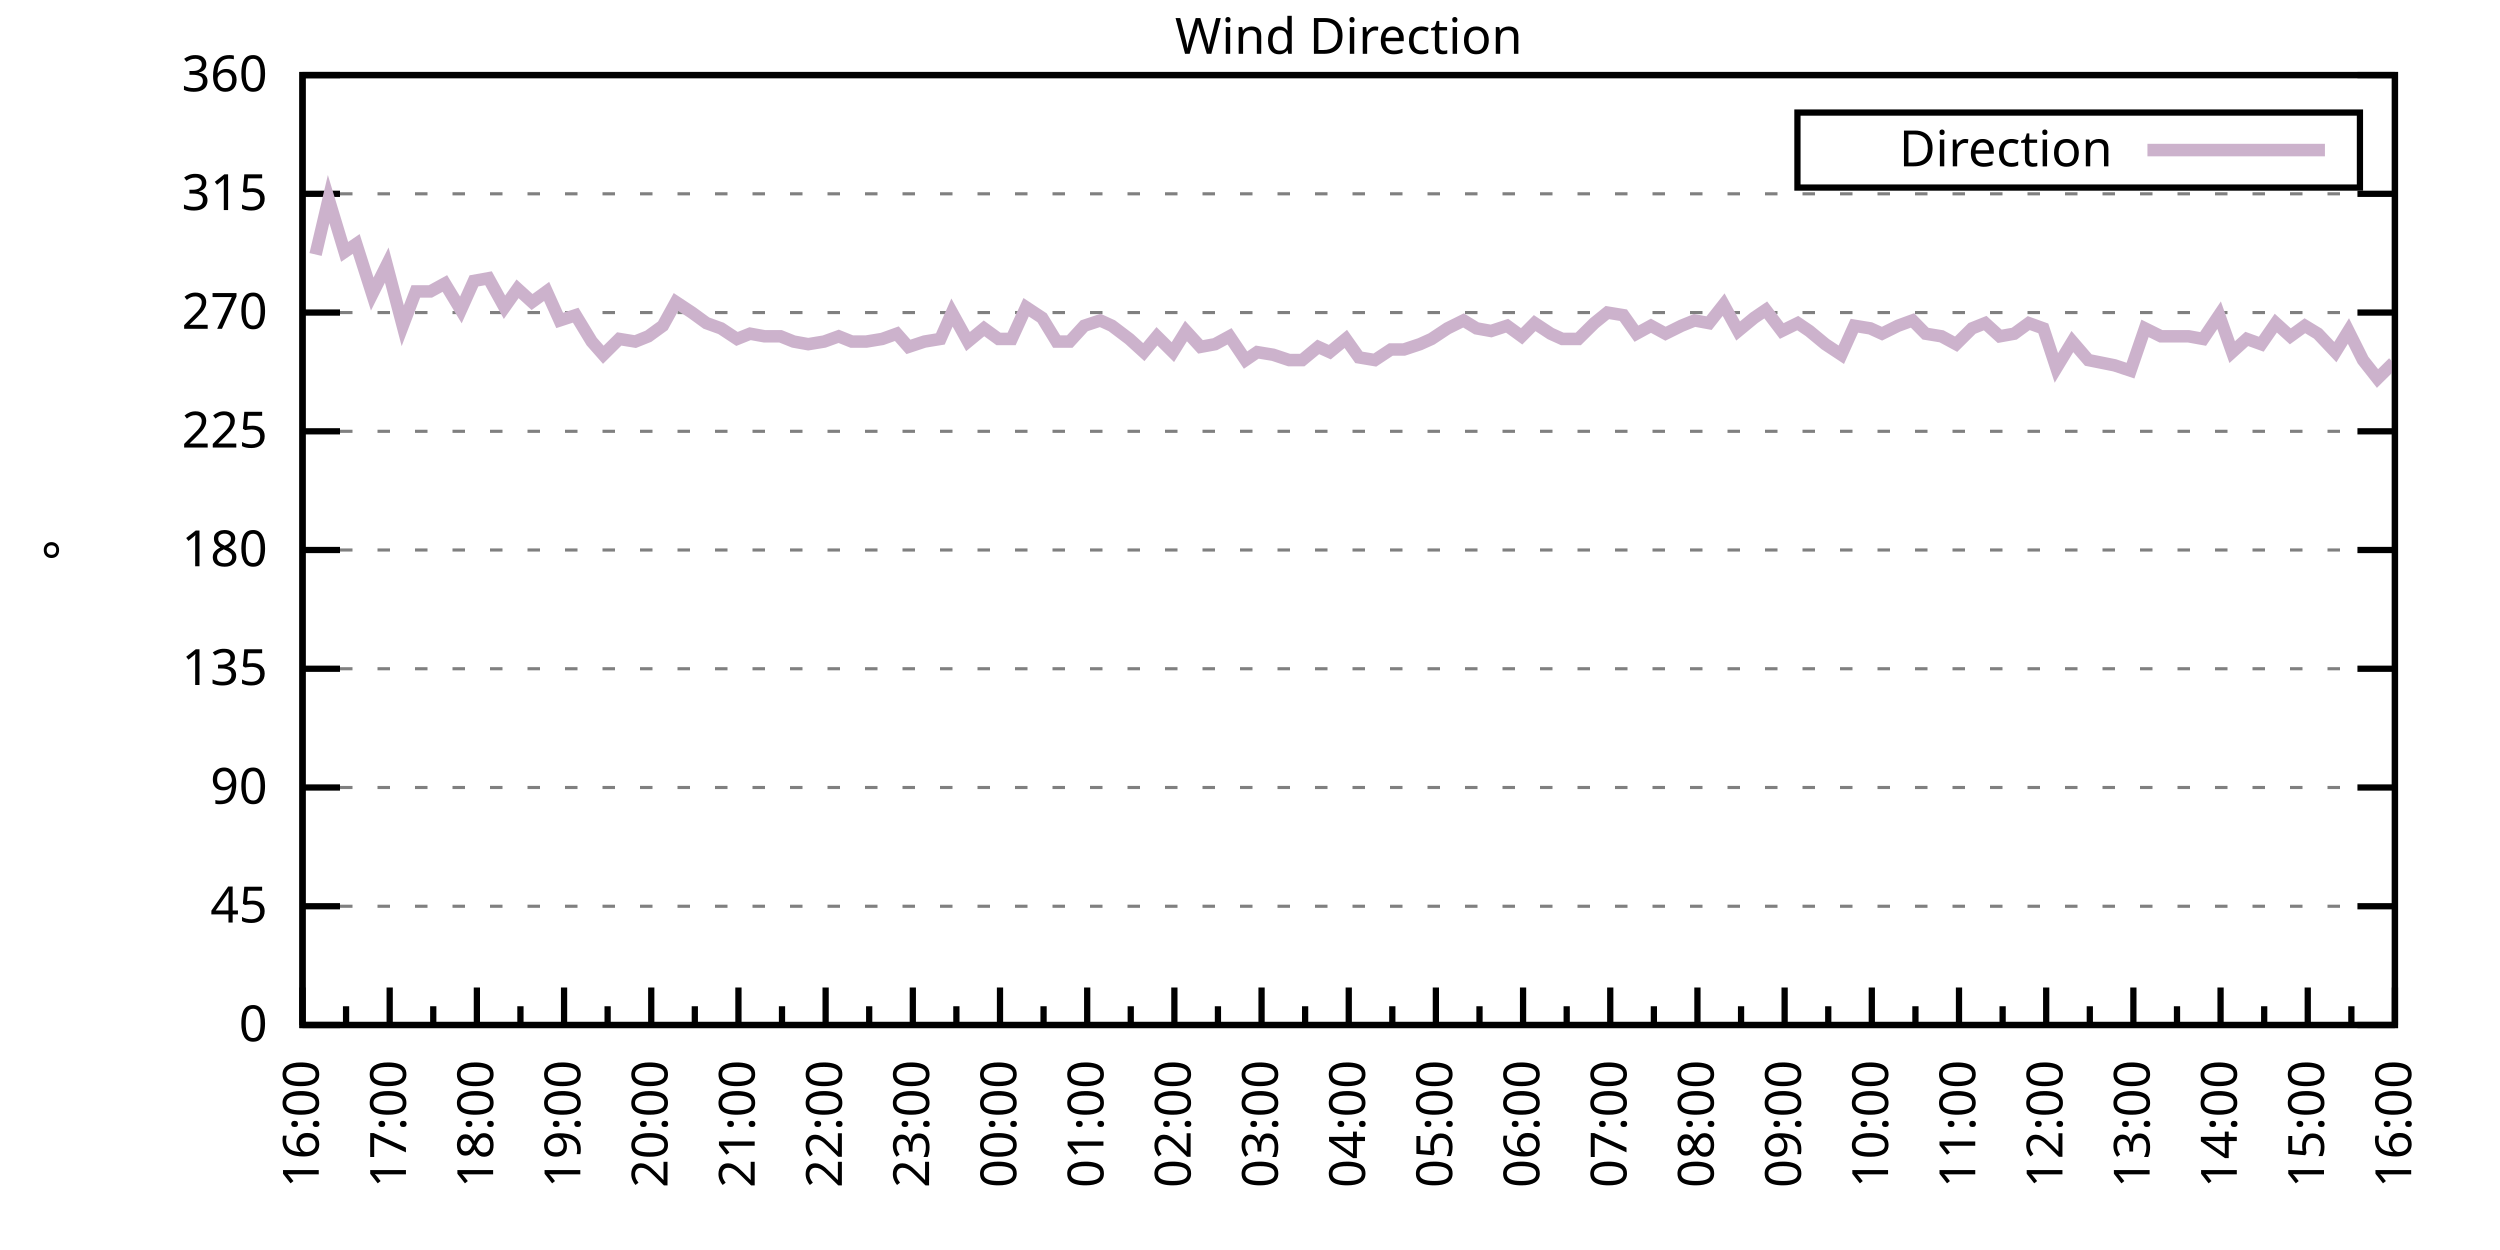
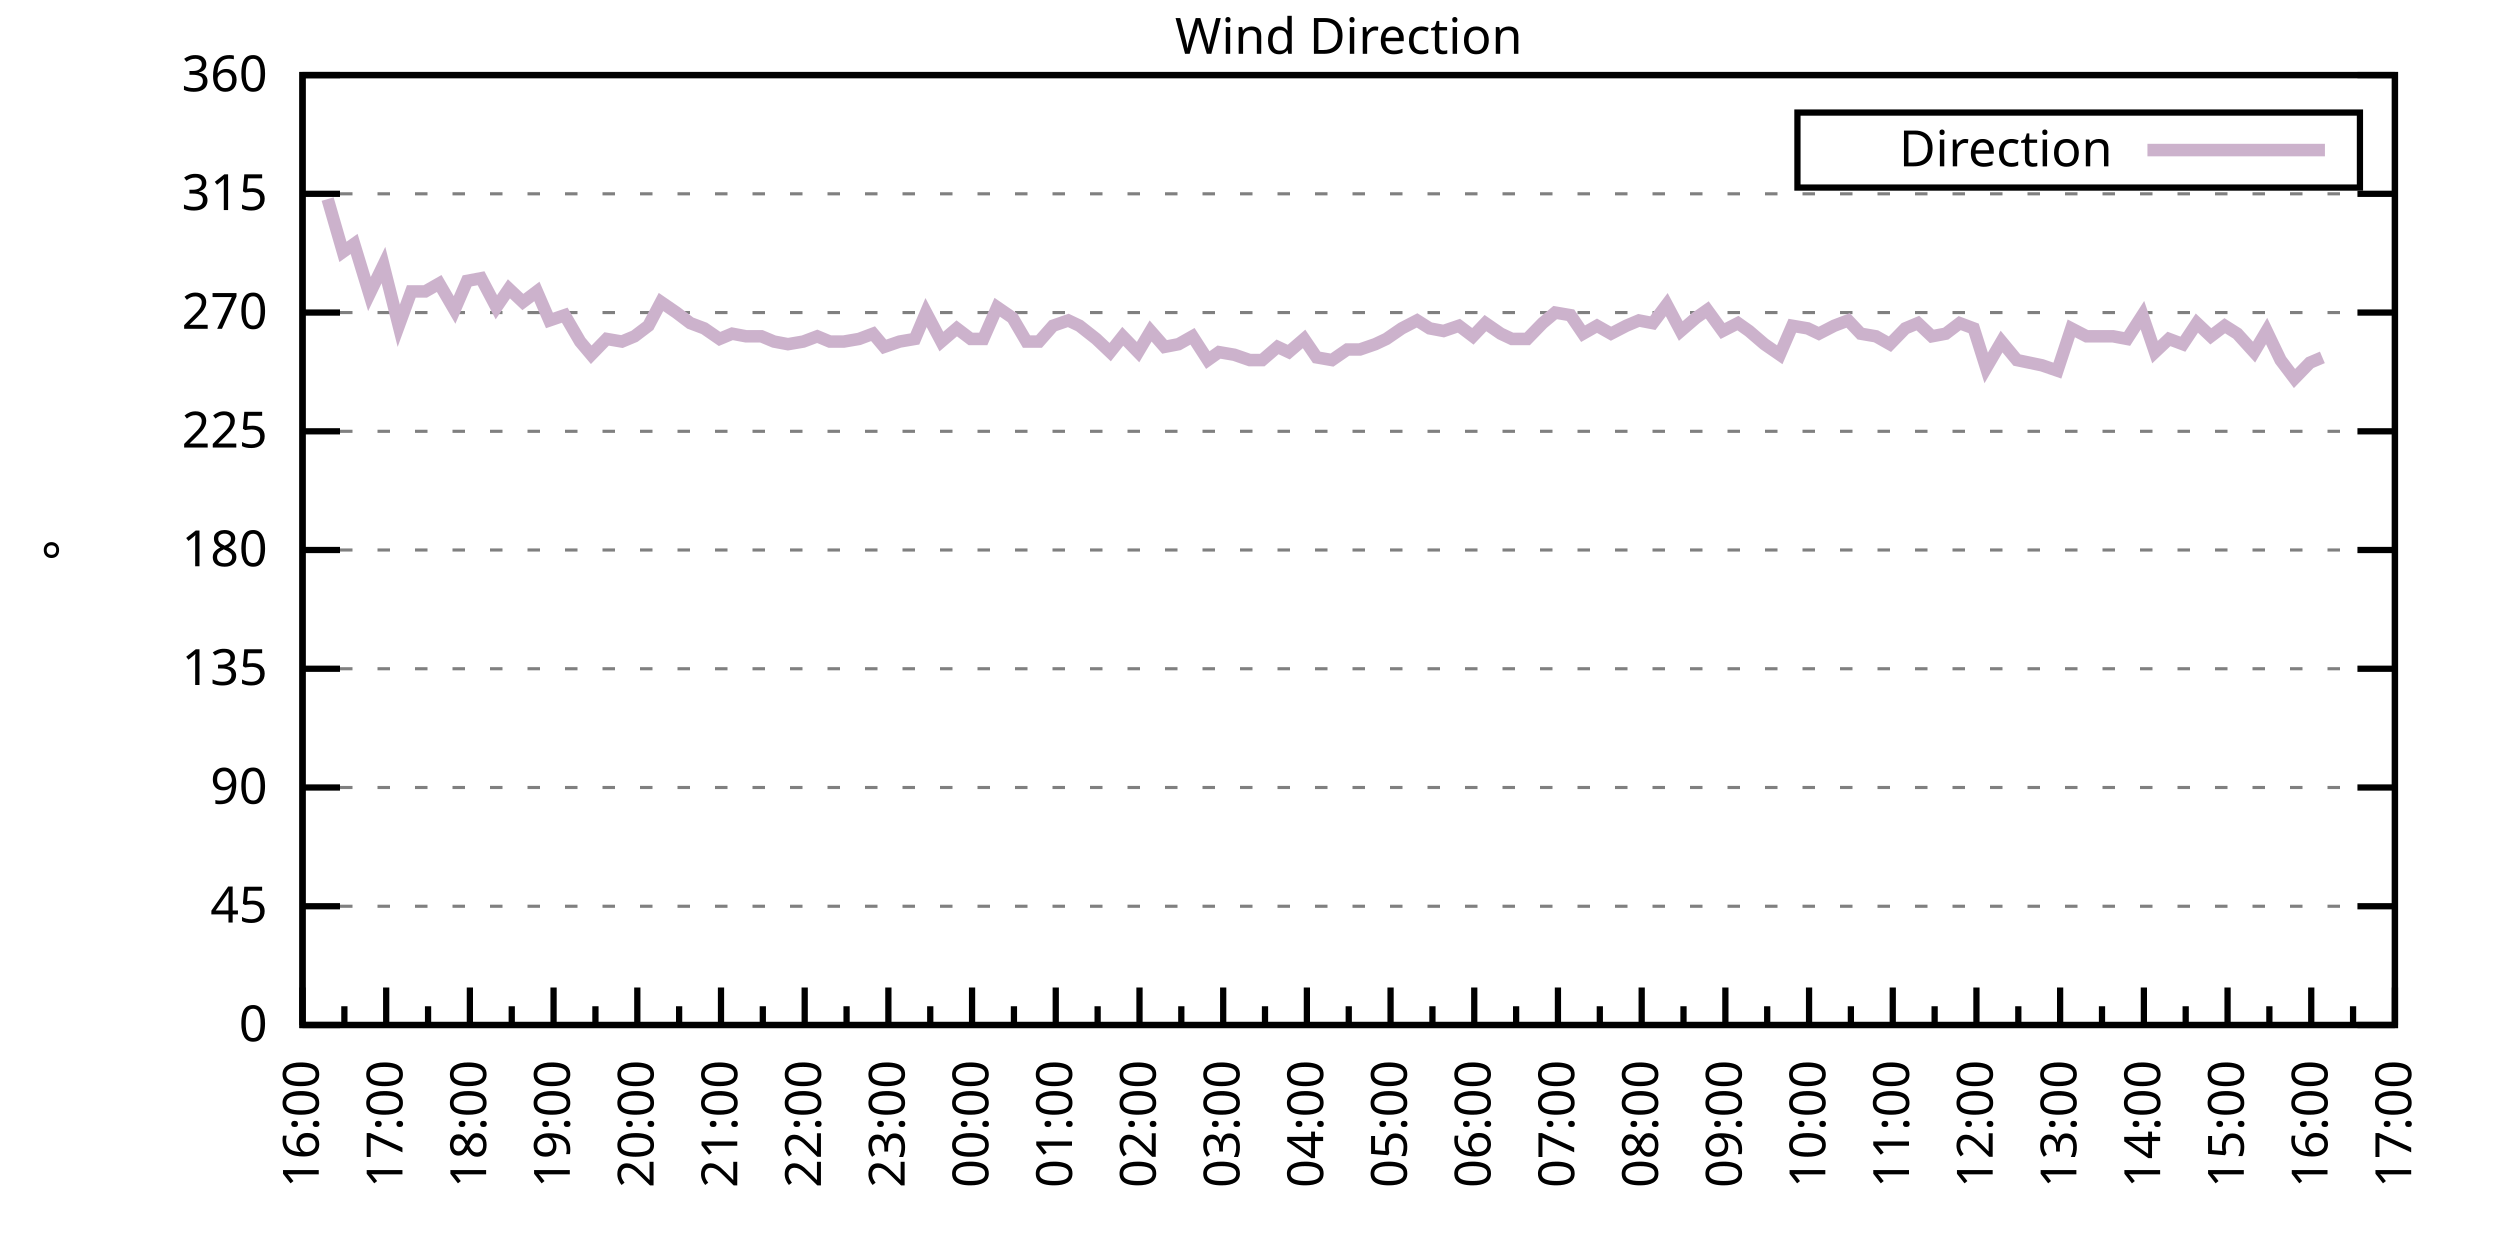
<svg xmlns="http://www.w3.org/2000/svg" xmlns:xlink="http://www.w3.org/1999/xlink" width="400" height="200" viewBox="0 0 400 200">
  <g id="gnuplot_canvas">
    <rect x="0" y="0" width="400" height="200" fill="none" />
    <defs>
      <circle id="gpDot" r="0.5" stroke-width="0.5" stroke="currentColor" />
      <path id="gpPt0" stroke-width="0.333" stroke="currentColor" d="M-1,0 h2 M0,-1 v2" />
      <path id="gpPt1" stroke-width="0.333" stroke="currentColor" d="M-1,-1 L1,1 M1,-1 L-1,1" />
      <path id="gpPt2" stroke-width="0.333" stroke="currentColor" d="M-1,0 L1,0 M0,-1 L0,1 M-1,-1 L1,1 M-1,1 L1,-1" />
      <rect id="gpPt3" stroke-width="0.333" stroke="currentColor" x="-1" y="-1" width="2" height="2" />
      <rect id="gpPt4" stroke-width="0.333" stroke="currentColor" fill="currentColor" x="-1" y="-1" width="2" height="2" />
      <circle id="gpPt5" stroke-width="0.333" stroke="currentColor" cx="0" cy="0" r="1" />
      <use xlink:href="#gpPt5" id="gpPt6" fill="currentColor" stroke="none" />
      <path id="gpPt7" stroke-width="0.333" stroke="currentColor" d="M0,-1.33 L-1.33,0.67 L1.33,0.67 z" />
      <use xlink:href="#gpPt7" id="gpPt8" fill="currentColor" stroke="none" />
      <use xlink:href="#gpPt7" id="gpPt9" stroke="currentColor" transform="rotate(180)" />
      <use xlink:href="#gpPt9" id="gpPt10" fill="currentColor" stroke="none" />
      <use xlink:href="#gpPt3" id="gpPt11" stroke="currentColor" transform="rotate(45)" />
      <use xlink:href="#gpPt11" id="gpPt12" fill="currentColor" stroke="none" />
      <path id="gpPt13" stroke-width="0.333" stroke="currentColor" d="M0,1.330 L1.265,0.411 L0.782,-1.067 L-0.782,-1.076 L-1.265,0.411 z" />
      <use xlink:href="#gpPt13" id="gpPt14" fill="currentColor" stroke="none" />
      <filter id="textbox" filterUnits="objectBoundingBox" x="0" y="0" height="1" width="1">
        <feFlood flood-color="white" flood-opacity="1" result="bgnd" />
        <feComposite in="SourceGraphic" in2="bgnd" operator="atop" />
      </filter>
      <filter id="greybox" filterUnits="objectBoundingBox" x="0" y="0" height="1" width="1">
        <feFlood flood-color="lightgrey" flood-opacity="1" result="grey" />
        <feComposite in="SourceGraphic" in2="grey" operator="atop" />
      </filter>
    </defs>
    <g fill="none" color="white" stroke="currentColor" stroke-width="1.00" stroke-linecap="butt" stroke-linejoin="miter">
</g>
    <g fill="none" color="black" stroke="currentColor" stroke-width="1.00" stroke-linecap="butt" stroke-linejoin="miter">
      <g stroke="none" shape-rendering="crispEdges">
        <polygon fill="rgb(255, 255, 255)" points="48.40,164.00 383.18,164.00 383.18,12.02 48.40,12.02 " />
      </g>
    </g>
    <g fill="none" color="black" stroke="currentColor" stroke-width="1.00" stroke-linecap="butt" stroke-linejoin="miter">
</g>
    <g fill="none" color="black" stroke="black" stroke-width="0.50" stroke-linecap="butt" stroke-linejoin="miter">
</g>
    <g fill="none" color="gray" stroke="currentColor" stroke-width="0.50" stroke-linecap="butt" stroke-linejoin="miter">
      <path stroke="gray" stroke-dasharray="2,4" class="gridline" d="M48.40,164.00 L383.19,164.00  " />
    </g>
    <g fill="none" color="gray" stroke="gray" stroke-width="1.00" stroke-linecap="butt" stroke-linejoin="miter">
</g>
    <g fill="none" color="black" stroke="currentColor" stroke-width="1.00" stroke-linecap="butt" stroke-linejoin="miter">
      <path stroke="black" d="M48.40,164.00 L54.40,164.00 M383.19,164.00 L377.19,164.00  " />
      <g transform="translate(42.80,166.60)" stroke="none" fill="black" font-family="Sans" font-size="8.00" text-anchor="end">
        <text>
          <tspan font-family="Sans"> 0</tspan>
        </text>
      </g>
    </g>
    <g fill="none" color="black" stroke="currentColor" stroke-width="1.00" stroke-linecap="butt" stroke-linejoin="miter">
</g>
    <g fill="none" color="black" stroke="black" stroke-width="0.50" stroke-linecap="butt" stroke-linejoin="miter">
</g>
    <g fill="none" color="gray" stroke="currentColor" stroke-width="0.50" stroke-linecap="butt" stroke-linejoin="miter">
      <path stroke="gray" stroke-dasharray="2,4" class="gridline" d="M48.40,145.00 L383.19,145.00  " />
    </g>
    <g fill="none" color="gray" stroke="gray" stroke-width="1.00" stroke-linecap="butt" stroke-linejoin="miter">
</g>
    <g fill="none" color="black" stroke="currentColor" stroke-width="1.00" stroke-linecap="butt" stroke-linejoin="miter">
      <path stroke="black" d="M48.40,145.00 L54.40,145.00 M383.19,145.00 L377.19,145.00  " />
      <g transform="translate(42.80,147.60)" stroke="none" fill="black" font-family="Sans" font-size="8.00" text-anchor="end">
        <text>
          <tspan font-family="Sans"> 45</tspan>
        </text>
      </g>
    </g>
    <g fill="none" color="black" stroke="currentColor" stroke-width="1.00" stroke-linecap="butt" stroke-linejoin="miter">
</g>
    <g fill="none" color="black" stroke="black" stroke-width="0.50" stroke-linecap="butt" stroke-linejoin="miter">
</g>
    <g fill="none" color="gray" stroke="currentColor" stroke-width="0.50" stroke-linecap="butt" stroke-linejoin="miter">
      <path stroke="gray" stroke-dasharray="2,4" class="gridline" d="M48.40,126.00 L383.19,126.00  " />
    </g>
    <g fill="none" color="gray" stroke="gray" stroke-width="1.00" stroke-linecap="butt" stroke-linejoin="miter">
</g>
    <g fill="none" color="black" stroke="currentColor" stroke-width="1.00" stroke-linecap="butt" stroke-linejoin="miter">
      <path stroke="black" d="M48.40,126.00 L54.40,126.00 M383.19,126.00 L377.19,126.00  " />
      <g transform="translate(42.80,128.60)" stroke="none" fill="black" font-family="Sans" font-size="8.00" text-anchor="end">
        <text>
          <tspan font-family="Sans"> 90</tspan>
        </text>
      </g>
    </g>
    <g fill="none" color="black" stroke="currentColor" stroke-width="1.00" stroke-linecap="butt" stroke-linejoin="miter">
</g>
    <g fill="none" color="black" stroke="black" stroke-width="0.50" stroke-linecap="butt" stroke-linejoin="miter">
</g>
    <g fill="none" color="gray" stroke="currentColor" stroke-width="0.50" stroke-linecap="butt" stroke-linejoin="miter">
      <path stroke="gray" stroke-dasharray="2,4" class="gridline" d="M48.40,107.00 L383.19,107.00  " />
    </g>
    <g fill="none" color="gray" stroke="gray" stroke-width="1.00" stroke-linecap="butt" stroke-linejoin="miter">
</g>
    <g fill="none" color="black" stroke="currentColor" stroke-width="1.00" stroke-linecap="butt" stroke-linejoin="miter">
      <path stroke="black" d="M48.40,107.00 L54.40,107.00 M383.19,107.00 L377.19,107.00  " />
      <g transform="translate(42.80,109.60)" stroke="none" fill="black" font-family="Sans" font-size="8.00" text-anchor="end">
        <text>
          <tspan font-family="Sans"> 135</tspan>
        </text>
      </g>
    </g>
    <g fill="none" color="black" stroke="currentColor" stroke-width="1.00" stroke-linecap="butt" stroke-linejoin="miter">
</g>
    <g fill="none" color="black" stroke="black" stroke-width="0.50" stroke-linecap="butt" stroke-linejoin="miter">
</g>
    <g fill="none" color="gray" stroke="currentColor" stroke-width="0.50" stroke-linecap="butt" stroke-linejoin="miter">
      <path stroke="gray" stroke-dasharray="2,4" class="gridline" d="M48.40,88.00 L383.19,88.00  " />
    </g>
    <g fill="none" color="gray" stroke="gray" stroke-width="1.00" stroke-linecap="butt" stroke-linejoin="miter">
</g>
    <g fill="none" color="black" stroke="currentColor" stroke-width="1.00" stroke-linecap="butt" stroke-linejoin="miter">
      <path stroke="black" d="M48.40,88.00 L54.40,88.00 M383.19,88.00 L377.19,88.00  " />
      <g transform="translate(42.80,90.60)" stroke="none" fill="black" font-family="Sans" font-size="8.00" text-anchor="end">
        <text>
          <tspan font-family="Sans"> 180</tspan>
        </text>
      </g>
    </g>
    <g fill="none" color="black" stroke="currentColor" stroke-width="1.00" stroke-linecap="butt" stroke-linejoin="miter">
</g>
    <g fill="none" color="black" stroke="black" stroke-width="0.50" stroke-linecap="butt" stroke-linejoin="miter">
</g>
    <g fill="none" color="gray" stroke="currentColor" stroke-width="0.50" stroke-linecap="butt" stroke-linejoin="miter">
      <path stroke="gray" stroke-dasharray="2,4" class="gridline" d="M48.40,69.01 L383.19,69.01  " />
    </g>
    <g fill="none" color="gray" stroke="gray" stroke-width="1.00" stroke-linecap="butt" stroke-linejoin="miter">
</g>
    <g fill="none" color="black" stroke="currentColor" stroke-width="1.00" stroke-linecap="butt" stroke-linejoin="miter">
      <path stroke="black" d="M48.40,69.01 L54.40,69.01 M383.19,69.01 L377.19,69.01  " />
      <g transform="translate(42.80,71.61)" stroke="none" fill="black" font-family="Sans" font-size="8.00" text-anchor="end">
        <text>
          <tspan font-family="Sans"> 225</tspan>
        </text>
      </g>
    </g>
    <g fill="none" color="black" stroke="currentColor" stroke-width="1.00" stroke-linecap="butt" stroke-linejoin="miter">
</g>
    <g fill="none" color="black" stroke="black" stroke-width="0.50" stroke-linecap="butt" stroke-linejoin="miter">
</g>
    <g fill="none" color="gray" stroke="currentColor" stroke-width="0.50" stroke-linecap="butt" stroke-linejoin="miter">
      <path stroke="gray" stroke-dasharray="2,4" class="gridline" d="M48.40,50.01 L383.19,50.01  " />
    </g>
    <g fill="none" color="gray" stroke="gray" stroke-width="1.00" stroke-linecap="butt" stroke-linejoin="miter">
</g>
    <g fill="none" color="black" stroke="currentColor" stroke-width="1.00" stroke-linecap="butt" stroke-linejoin="miter">
      <path stroke="black" d="M48.40,50.01 L54.40,50.01 M383.19,50.01 L377.19,50.01  " />
      <g transform="translate(42.80,52.61)" stroke="none" fill="black" font-family="Sans" font-size="8.00" text-anchor="end">
        <text>
          <tspan font-family="Sans"> 270</tspan>
        </text>
      </g>
    </g>
    <g fill="none" color="black" stroke="currentColor" stroke-width="1.00" stroke-linecap="butt" stroke-linejoin="miter">
</g>
    <g fill="none" color="black" stroke="black" stroke-width="0.50" stroke-linecap="butt" stroke-linejoin="miter">
</g>
    <g fill="none" color="gray" stroke="currentColor" stroke-width="0.50" stroke-linecap="butt" stroke-linejoin="miter">
      <path stroke="gray" stroke-dasharray="2,4" class="gridline" d="M48.40,31.01 L383.19,31.01  " />
    </g>
    <g fill="none" color="gray" stroke="gray" stroke-width="1.00" stroke-linecap="butt" stroke-linejoin="miter">
</g>
    <g fill="none" color="black" stroke="currentColor" stroke-width="1.00" stroke-linecap="butt" stroke-linejoin="miter">
      <path stroke="black" d="M48.40,31.01 L54.40,31.01 M383.19,31.01 L377.19,31.01  " />
      <g transform="translate(42.80,33.61)" stroke="none" fill="black" font-family="Sans" font-size="8.00" text-anchor="end">
        <text>
          <tspan font-family="Sans"> 315</tspan>
        </text>
      </g>
    </g>
    <g fill="none" color="black" stroke="currentColor" stroke-width="1.00" stroke-linecap="butt" stroke-linejoin="miter">
</g>
    <g fill="none" color="black" stroke="black" stroke-width="0.50" stroke-linecap="butt" stroke-linejoin="miter">
</g>
    <g fill="none" color="gray" stroke="currentColor" stroke-width="0.50" stroke-linecap="butt" stroke-linejoin="miter">
      <path stroke="gray" stroke-dasharray="2,4" class="gridline" d="M48.40,12.01 L383.19,12.01  " />
    </g>
    <g fill="none" color="gray" stroke="gray" stroke-width="1.00" stroke-linecap="butt" stroke-linejoin="miter">
</g>
    <g fill="none" color="black" stroke="currentColor" stroke-width="1.00" stroke-linecap="butt" stroke-linejoin="miter">
      <path stroke="black" d="M48.40,12.01 L54.40,12.01 M383.19,12.01 L377.19,12.01  " />
      <g transform="translate(42.80,14.61)" stroke="none" fill="black" font-family="Sans" font-size="8.00" text-anchor="end">
        <text>
          <tspan font-family="Sans"> 360</tspan>
        </text>
      </g>
    </g>
    <g fill="none" color="black" stroke="currentColor" stroke-width="1.00" stroke-linecap="butt" stroke-linejoin="miter">
      <path stroke="black" d="M48.40,164.00 L48.40,158.00  " />
      <g transform="translate(51.00,169.60) rotate(270)" stroke="none" fill="black" font-family="Sans" font-size="8.00" text-anchor="end">
        <text>
          <tspan font-family="Sans">16:00</tspan>
        </text>
      </g>
    </g>
    <g fill="none" color="black" stroke="currentColor" stroke-width="1.00" stroke-linecap="butt" stroke-linejoin="miter">
-       <path stroke="black" d="M55.37,164.00 L55.37,161.00 M62.35,164.00 L62.35,158.00  " />
-       <g transform="translate(64.95,169.60) rotate(270)" stroke="none" fill="black" font-family="Sans" font-size="8.00" text-anchor="end">
+       <path stroke="black" d="M55.10,164.00 L55.10,161.00 M61.79,164.00 L61.79,158.00  " />
+       <g transform="translate(64.39,169.60) rotate(270)" stroke="none" fill="black" font-family="Sans" font-size="8.00" text-anchor="end">
        <text>
          <tspan font-family="Sans">17:00</tspan>
        </text>
      </g>
    </g>
    <g fill="none" color="black" stroke="currentColor" stroke-width="1.00" stroke-linecap="butt" stroke-linejoin="miter">
-       <path stroke="black" d="M69.32,164.00 L69.32,161.00 M76.30,164.00 L76.30,158.00  " />
-       <g transform="translate(78.90,169.60) rotate(270)" stroke="none" fill="black" font-family="Sans" font-size="8.00" text-anchor="end">
+       <path stroke="black" d="M68.49,164.00 L68.49,161.00 M75.18,164.00 L75.18,158.00  " />
+       <g transform="translate(77.78,169.60) rotate(270)" stroke="none" fill="black" font-family="Sans" font-size="8.00" text-anchor="end">
        <text>
          <tspan font-family="Sans">18:00</tspan>
        </text>
      </g>
    </g>
    <g fill="none" color="black" stroke="currentColor" stroke-width="1.00" stroke-linecap="butt" stroke-linejoin="miter">
-       <path stroke="black" d="M83.27,164.00 L83.27,161.00 M90.25,164.00 L90.25,158.00  " />
-       <g transform="translate(92.85,169.60) rotate(270)" stroke="none" fill="black" font-family="Sans" font-size="8.00" text-anchor="end">
+       <path stroke="black" d="M81.88,164.00 L81.88,161.00 M88.57,164.00 L88.57,158.00  " />
+       <g transform="translate(91.17,169.60) rotate(270)" stroke="none" fill="black" font-family="Sans" font-size="8.00" text-anchor="end">
        <text>
          <tspan font-family="Sans">19:00</tspan>
        </text>
      </g>
    </g>
    <g fill="none" color="black" stroke="currentColor" stroke-width="1.00" stroke-linecap="butt" stroke-linejoin="miter">
-       <path stroke="black" d="M97.22,164.00 L97.22,161.00 M104.20,164.00 L104.20,158.00  " />
-       <g transform="translate(106.80,169.60) rotate(270)" stroke="none" fill="black" font-family="Sans" font-size="8.00" text-anchor="end">
+       <path stroke="black" d="M95.27,164.00 L95.27,161.00 M101.97,164.00 L101.97,158.00  " />
+       <g transform="translate(104.57,169.60) rotate(270)" stroke="none" fill="black" font-family="Sans" font-size="8.00" text-anchor="end">
        <text>
          <tspan font-family="Sans">20:00</tspan>
        </text>
      </g>
    </g>
    <g fill="none" color="black" stroke="currentColor" stroke-width="1.00" stroke-linecap="butt" stroke-linejoin="miter">
-       <path stroke="black" d="M111.17,164.00 L111.17,161.00 M118.15,164.00 L118.15,158.00  " />
-       <g transform="translate(120.75,169.60) rotate(270)" stroke="none" fill="black" font-family="Sans" font-size="8.00" text-anchor="end">
+       <path stroke="black" d="M108.66,164.00 L108.66,161.00 M115.36,164.00 L115.36,158.00  " />
+       <g transform="translate(117.96,169.60) rotate(270)" stroke="none" fill="black" font-family="Sans" font-size="8.00" text-anchor="end">
        <text>
          <tspan font-family="Sans">21:00</tspan>
        </text>
      </g>
    </g>
    <g fill="none" color="black" stroke="currentColor" stroke-width="1.00" stroke-linecap="butt" stroke-linejoin="miter">
-       <path stroke="black" d="M125.12,164.00 L125.12,161.00 M132.10,164.00 L132.10,158.00  " />
-       <g transform="translate(134.70,169.60) rotate(270)" stroke="none" fill="black" font-family="Sans" font-size="8.00" text-anchor="end">
+       <path stroke="black" d="M122.05,164.00 L122.05,161.00 M128.75,164.00 L128.75,158.00  " />
+       <g transform="translate(131.35,169.60) rotate(270)" stroke="none" fill="black" font-family="Sans" font-size="8.00" text-anchor="end">
        <text>
          <tspan font-family="Sans">22:00</tspan>
        </text>
      </g>
    </g>
    <g fill="none" color="black" stroke="currentColor" stroke-width="1.00" stroke-linecap="butt" stroke-linejoin="miter">
-       <path stroke="black" d="M139.07,164.00 L139.07,161.00 M146.05,164.00 L146.05,158.00  " />
-       <g transform="translate(148.65,169.60) rotate(270)" stroke="none" fill="black" font-family="Sans" font-size="8.00" text-anchor="end">
+       <path stroke="black" d="M135.45,164.00 L135.45,161.00 M142.14,164.00 L142.14,158.00  " />
+       <g transform="translate(144.74,169.60) rotate(270)" stroke="none" fill="black" font-family="Sans" font-size="8.00" text-anchor="end">
        <text>
          <tspan font-family="Sans">23:00</tspan>
        </text>
      </g>
    </g>
    <g fill="none" color="black" stroke="currentColor" stroke-width="1.00" stroke-linecap="butt" stroke-linejoin="miter">
-       <path stroke="black" d="M153.02,164.00 L153.02,161.00 M160.00,164.00 L160.00,158.00  " />
-       <g transform="translate(162.60,169.60) rotate(270)" stroke="none" fill="black" font-family="Sans" font-size="8.00" text-anchor="end">
+       <path stroke="black" d="M148.84,164.00 L148.84,161.00 M155.53,164.00 L155.53,158.00  " />
+       <g transform="translate(158.13,169.60) rotate(270)" stroke="none" fill="black" font-family="Sans" font-size="8.00" text-anchor="end">
        <text>
          <tspan font-family="Sans">00:00</tspan>
        </text>
      </g>
    </g>
    <g fill="none" color="black" stroke="currentColor" stroke-width="1.00" stroke-linecap="butt" stroke-linejoin="miter">
-       <path stroke="black" d="M166.97,164.00 L166.97,161.00 M173.95,164.00 L173.95,158.00  " />
-       <g transform="translate(176.55,169.60) rotate(270)" stroke="none" fill="black" font-family="Sans" font-size="8.00" text-anchor="end">
+       <path stroke="black" d="M162.23,164.00 L162.23,161.00 M168.92,164.00 L168.92,158.00  " />
+       <g transform="translate(171.52,169.60) rotate(270)" stroke="none" fill="black" font-family="Sans" font-size="8.00" text-anchor="end">
        <text>
          <tspan font-family="Sans">01:00</tspan>
        </text>
      </g>
    </g>
    <g fill="none" color="black" stroke="currentColor" stroke-width="1.00" stroke-linecap="butt" stroke-linejoin="miter">
-       <path stroke="black" d="M180.92,164.00 L180.92,161.00 M187.90,164.00 L187.90,158.00  " />
-       <g transform="translate(190.50,169.60) rotate(270)" stroke="none" fill="black" font-family="Sans" font-size="8.00" text-anchor="end">
+       <path stroke="black" d="M175.62,164.00 L175.62,161.00 M182.32,164.00 L182.32,158.00  " />
+       <g transform="translate(184.92,169.60) rotate(270)" stroke="none" fill="black" font-family="Sans" font-size="8.00" text-anchor="end">
        <text>
          <tspan font-family="Sans">02:00</tspan>
        </text>
      </g>
    </g>
    <g fill="none" color="black" stroke="currentColor" stroke-width="1.00" stroke-linecap="butt" stroke-linejoin="miter">
-       <path stroke="black" d="M194.87,164.00 L194.87,161.00 M201.85,164.00 L201.85,158.00  " />
-       <g transform="translate(204.45,169.60) rotate(270)" stroke="none" fill="black" font-family="Sans" font-size="8.00" text-anchor="end">
+       <path stroke="black" d="M189.01,164.00 L189.01,161.00 M195.71,164.00 L195.71,158.00  " />
+       <g transform="translate(198.31,169.60) rotate(270)" stroke="none" fill="black" font-family="Sans" font-size="8.00" text-anchor="end">
        <text>
          <tspan font-family="Sans">03:00</tspan>
        </text>
      </g>
    </g>
    <g fill="none" color="black" stroke="currentColor" stroke-width="1.00" stroke-linecap="butt" stroke-linejoin="miter">
-       <path stroke="black" d="M208.82,164.00 L208.82,161.00 M215.80,164.00 L215.80,158.00  " />
-       <g transform="translate(218.40,169.60) rotate(270)" stroke="none" fill="black" font-family="Sans" font-size="8.00" text-anchor="end">
+       <path stroke="black" d="M202.40,164.00 L202.40,161.00 M209.10,164.00 L209.10,158.00  " />
+       <g transform="translate(211.70,169.60) rotate(270)" stroke="none" fill="black" font-family="Sans" font-size="8.00" text-anchor="end">
        <text>
          <tspan font-family="Sans">04:00</tspan>
        </text>
      </g>
    </g>
    <g fill="none" color="black" stroke="currentColor" stroke-width="1.00" stroke-linecap="butt" stroke-linejoin="miter">
-       <path stroke="black" d="M222.77,164.00 L222.77,161.00 M229.74,164.00 L229.74,158.00  " />
-       <g transform="translate(232.34,169.60) rotate(270)" stroke="none" fill="black" font-family="Sans" font-size="8.00" text-anchor="end">
+       <path stroke="black" d="M215.80,164.00 L215.80,161.00 M222.49,164.00 L222.49,158.00  " />
+       <g transform="translate(225.09,169.60) rotate(270)" stroke="none" fill="black" font-family="Sans" font-size="8.00" text-anchor="end">
        <text>
          <tspan font-family="Sans">05:00</tspan>
        </text>
      </g>
    </g>
    <g fill="none" color="black" stroke="currentColor" stroke-width="1.00" stroke-linecap="butt" stroke-linejoin="miter">
-       <path stroke="black" d="M236.72,164.00 L236.72,161.00 M243.69,164.00 L243.69,158.00  " />
-       <g transform="translate(246.29,169.60) rotate(270)" stroke="none" fill="black" font-family="Sans" font-size="8.00" text-anchor="end">
+       <path stroke="black" d="M229.19,164.00 L229.19,161.00 M235.88,164.00 L235.88,158.00  " />
+       <g transform="translate(238.48,169.60) rotate(270)" stroke="none" fill="black" font-family="Sans" font-size="8.00" text-anchor="end">
        <text>
          <tspan font-family="Sans">06:00</tspan>
        </text>
      </g>
    </g>
    <g fill="none" color="black" stroke="currentColor" stroke-width="1.00" stroke-linecap="butt" stroke-linejoin="miter">
-       <path stroke="black" d="M250.67,164.00 L250.67,161.00 M257.64,164.00 L257.64,158.00  " />
-       <g transform="translate(260.24,169.60) rotate(270)" stroke="none" fill="black" font-family="Sans" font-size="8.00" text-anchor="end">
+       <path stroke="black" d="M242.58,164.00 L242.58,161.00 M249.27,164.00 L249.27,158.00  " />
+       <g transform="translate(251.87,169.60) rotate(270)" stroke="none" fill="black" font-family="Sans" font-size="8.00" text-anchor="end">
        <text>
          <tspan font-family="Sans">07:00</tspan>
        </text>
      </g>
    </g>
    <g fill="none" color="black" stroke="currentColor" stroke-width="1.00" stroke-linecap="butt" stroke-linejoin="miter">
-       <path stroke="black" d="M264.62,164.00 L264.62,161.00 M271.59,164.00 L271.59,158.00  " />
-       <g transform="translate(274.19,169.60) rotate(270)" stroke="none" fill="black" font-family="Sans" font-size="8.00" text-anchor="end">
+       <path stroke="black" d="M255.97,164.00 L255.97,161.00 M262.67,164.00 L262.67,158.00  " />
+       <g transform="translate(265.27,169.60) rotate(270)" stroke="none" fill="black" font-family="Sans" font-size="8.00" text-anchor="end">
        <text>
          <tspan font-family="Sans">08:00</tspan>
        </text>
      </g>
    </g>
    <g fill="none" color="black" stroke="currentColor" stroke-width="1.00" stroke-linecap="butt" stroke-linejoin="miter">
-       <path stroke="black" d="M278.57,164.00 L278.57,161.00 M285.54,164.00 L285.54,158.00  " />
-       <g transform="translate(288.14,169.60) rotate(270)" stroke="none" fill="black" font-family="Sans" font-size="8.00" text-anchor="end">
+       <path stroke="black" d="M269.36,164.00 L269.36,161.00 M276.06,164.00 L276.06,158.00  " />
+       <g transform="translate(278.66,169.60) rotate(270)" stroke="none" fill="black" font-family="Sans" font-size="8.00" text-anchor="end">
        <text>
          <tspan font-family="Sans">09:00</tspan>
        </text>
      </g>
    </g>
    <g fill="none" color="black" stroke="currentColor" stroke-width="1.00" stroke-linecap="butt" stroke-linejoin="miter">
-       <path stroke="black" d="M292.52,164.00 L292.52,161.00 M299.49,164.00 L299.49,158.00  " />
-       <g transform="translate(302.09,169.60) rotate(270)" stroke="none" fill="black" font-family="Sans" font-size="8.00" text-anchor="end">
+       <path stroke="black" d="M282.75,164.00 L282.75,161.00 M289.45,164.00 L289.45,158.00  " />
+       <g transform="translate(292.05,169.60) rotate(270)" stroke="none" fill="black" font-family="Sans" font-size="8.00" text-anchor="end">
        <text>
          <tspan font-family="Sans">10:00</tspan>
        </text>
      </g>
    </g>
    <g fill="none" color="black" stroke="currentColor" stroke-width="1.00" stroke-linecap="butt" stroke-linejoin="miter">
-       <path stroke="black" d="M306.47,164.00 L306.47,161.00 M313.44,164.00 L313.44,158.00  " />
-       <g transform="translate(316.04,169.60) rotate(270)" stroke="none" fill="black" font-family="Sans" font-size="8.00" text-anchor="end">
+       <path stroke="black" d="M296.14,164.00 L296.14,161.00 M302.84,164.00 L302.84,158.00  " />
+       <g transform="translate(305.44,169.60) rotate(270)" stroke="none" fill="black" font-family="Sans" font-size="8.00" text-anchor="end">
        <text>
          <tspan font-family="Sans">11:00</tspan>
        </text>
      </g>
    </g>
    <g fill="none" color="black" stroke="currentColor" stroke-width="1.00" stroke-linecap="butt" stroke-linejoin="miter">
-       <path stroke="black" d="M320.42,164.00 L320.42,161.00 M327.39,164.00 L327.39,158.00  " />
-       <g transform="translate(329.99,169.60) rotate(270)" stroke="none" fill="black" font-family="Sans" font-size="8.00" text-anchor="end">
+       <path stroke="black" d="M309.54,164.00 L309.54,161.00 M316.23,164.00 L316.23,158.00  " />
+       <g transform="translate(318.83,169.60) rotate(270)" stroke="none" fill="black" font-family="Sans" font-size="8.00" text-anchor="end">
        <text>
          <tspan font-family="Sans">12:00</tspan>
        </text>
      </g>
    </g>
    <g fill="none" color="black" stroke="currentColor" stroke-width="1.00" stroke-linecap="butt" stroke-linejoin="miter">
-       <path stroke="black" d="M334.37,164.00 L334.37,161.00 M341.34,164.00 L341.34,158.00  " />
-       <g transform="translate(343.94,169.60) rotate(270)" stroke="none" fill="black" font-family="Sans" font-size="8.00" text-anchor="end">
+       <path stroke="black" d="M322.93,164.00 L322.93,161.00 M329.62,164.00 L329.62,158.00  " />
+       <g transform="translate(332.22,169.60) rotate(270)" stroke="none" fill="black" font-family="Sans" font-size="8.00" text-anchor="end">
        <text>
          <tspan font-family="Sans">13:00</tspan>
        </text>
      </g>
    </g>
    <g fill="none" color="black" stroke="currentColor" stroke-width="1.00" stroke-linecap="butt" stroke-linejoin="miter">
-       <path stroke="black" d="M348.32,164.00 L348.32,161.00 M355.29,164.00 L355.29,158.00  " />
-       <g transform="translate(357.89,169.60) rotate(270)" stroke="none" fill="black" font-family="Sans" font-size="8.00" text-anchor="end">
+       <path stroke="black" d="M336.32,164.00 L336.32,161.00 M343.02,164.00 L343.02,158.00  " />
+       <g transform="translate(345.62,169.60) rotate(270)" stroke="none" fill="black" font-family="Sans" font-size="8.00" text-anchor="end">
        <text>
          <tspan font-family="Sans">14:00</tspan>
        </text>
      </g>
    </g>
    <g fill="none" color="black" stroke="currentColor" stroke-width="1.00" stroke-linecap="butt" stroke-linejoin="miter">
-       <path stroke="black" d="M362.27,164.00 L362.27,161.00 M369.24,164.00 L369.24,158.00  " />
-       <g transform="translate(371.84,169.60) rotate(270)" stroke="none" fill="black" font-family="Sans" font-size="8.00" text-anchor="end">
+       <path stroke="black" d="M349.71,164.00 L349.71,161.00 M356.41,164.00 L356.41,158.00  " />
+       <g transform="translate(359.01,169.60) rotate(270)" stroke="none" fill="black" font-family="Sans" font-size="8.00" text-anchor="end">
        <text>
          <tspan font-family="Sans">15:00</tspan>
        </text>
      </g>
    </g>
    <g fill="none" color="black" stroke="currentColor" stroke-width="1.00" stroke-linecap="butt" stroke-linejoin="miter">
-       <path stroke="black" d="M376.22,164.00 L376.22,161.00 M383.19,164.00 L383.19,158.00  " />
+       <path stroke="black" d="M363.10,164.00 L363.10,161.00 M369.80,164.00 L369.80,158.00  " />
+       <g transform="translate(372.40,169.60) rotate(270)" stroke="none" fill="black" font-family="Sans" font-size="8.00" text-anchor="end">
+         <text>
+           <tspan font-family="Sans">16:00</tspan>
+         </text>
+       </g>
+     </g>
+     <g fill="none" color="black" stroke="currentColor" stroke-width="1.00" stroke-linecap="butt" stroke-linejoin="miter">
+       <path stroke="black" d="M376.49,164.00 L376.49,161.00 M383.19,164.00 L383.19,158.00  " />
      <g transform="translate(385.79,169.60) rotate(270)" stroke="none" fill="black" font-family="Sans" font-size="8.00" text-anchor="end">
        <text>
-           <tspan font-family="Sans">16:00</tspan>
+           <tspan font-family="Sans">17:00</tspan>
        </text>
      </g>
    </g>
    <g fill="none" color="black" stroke="currentColor" stroke-width="1.00" stroke-linecap="butt" stroke-linejoin="miter">
</g>
    <g fill="none" color="black" stroke="currentColor" stroke-width="1.00" stroke-linecap="butt" stroke-linejoin="miter">
      <path stroke="black" d="M48.40,12.01 L48.40,164.00 L383.19,164.00 L383.19,12.01 L48.40,12.01 Z  " />
    </g>
    <g fill="none" color="black" stroke="currentColor" stroke-width="1.00" stroke-linecap="butt" stroke-linejoin="miter">
      <g transform="translate(12.80,88.01) rotate(270)" stroke="none" fill="black" font-family="Sans" font-size="8.00" text-anchor="middle">
        <text>
          <tspan font-family="Sans">°</tspan>
        </text>
      </g>
    </g>
    <g fill="none" color="black" stroke="currentColor" stroke-width="1.00" stroke-linecap="butt" stroke-linejoin="miter">
</g>
    <g fill="none" color="black" stroke="currentColor" stroke-width="1.00" stroke-linecap="butt" stroke-linejoin="miter">
      <path stroke="black" d="M287.59,30.01 L287.59,18.01 L377.59,18.01 L377.59,30.01 L287.59,30.01 Z  " />
    </g>
    <g id="Wind_direction_plot_1">
      <g fill="none" color="white" stroke="black" stroke-width="2.00" stroke-linecap="butt" stroke-linejoin="miter">
</g>
      <g fill="none" color="black" stroke="currentColor" stroke-width="2.00" stroke-linecap="butt" stroke-linejoin="miter">
        <g transform="translate(337.99,26.61)" stroke="none" fill="black" font-family="Sans" font-size="8.00" text-anchor="end">
          <text>
            <tspan font-family="Sans">Direction</tspan>
          </text>
        </g>
      </g>
      <g fill="none" color="black" stroke="currentColor" stroke-width="2.00" stroke-linecap="butt" stroke-linejoin="miter">
-         <path stroke="rgb(204, 178, 204)" d="M343.59,24.01 L371.99,24.01 M50.49,40.72 L52.58,31.85 L55.14,40.30 L57.00,39.03 L59.56,47.05 L61.88,42.41   L64.44,52.12 L66.53,46.63 L68.86,46.63 L71.18,45.36 L73.74,49.59 L75.83,44.94 L78.16,44.52 L80.72,49.16   L82.81,46.21 L85.13,48.32 L87.46,46.63 L89.55,51.27 L92.11,50.43 L94.67,54.65 L96.53,56.76 L99.08,54.23   L101.64,54.65 L103.73,53.81 L106.06,52.12 L108.15,48.32 L110.71,50.01 L113.03,51.70 L115.36,52.54 L117.92,54.23   L120.01,53.39 L122.33,53.81 L124.89,53.81 L126.98,54.65 L129.31,55.07 L131.87,54.65 L134.19,53.81 L136.28,54.65   L138.61,54.65 L141.16,54.23 L143.49,53.39 L145.35,55.50 L147.91,54.65 L150.46,54.23 L152.32,50.01 L154.88,54.65   L157.44,52.54 L159.76,54.23 L161.86,54.23 L164.18,49.16 L166.74,50.85 L169.06,54.65 L171.16,54.65 L173.48,52.12   L176.04,51.27 L177.90,52.12 L180.69,54.23 L183.01,56.34 L185.11,53.81 L187.66,56.34 L189.76,52.96 L192.08,55.50   L194.41,55.07 L196.73,53.81 L199.29,57.61 L201.15,56.34 L203.71,56.76 L206.26,57.61 L208.36,57.61 L210.91,55.50   L212.77,56.34 L215.33,54.23 L217.42,57.18 L219.98,57.61 L222.54,55.92 L224.63,55.92 L227.19,55.07 L229.05,54.23   L231.60,52.54 L234.16,51.27 L236.25,52.54 L238.58,52.96 L241.14,52.12 L243.46,53.81 L245.55,51.70 L248.11,53.39   L249.97,54.23 L252.53,54.23 L255.09,51.70 L257.18,50.01 L259.74,50.43 L261.83,53.39 L264.15,52.12 L266.48,53.39   L269.04,52.12 L271.13,51.27 L273.45,51.70 L275.78,48.74 L278.10,52.96 L280.66,50.85 L282.52,49.59 L285.08,52.96   L287.64,51.70 L289.50,52.96 L292.05,55.07 L294.61,56.76 L296.70,52.12 L299.26,52.54 L301.12,53.39 L303.68,52.12   L306.00,51.27 L308.09,53.39 L310.65,53.81 L312.98,55.07 L315.53,52.54 L317.63,51.70 L319.95,53.81 L322.28,53.39   L324.60,51.70 L326.93,52.54 L329.02,58.87 L331.58,54.65 L334.13,57.61 L336.23,58.03 L338.32,58.45 L340.88,59.30   L343.20,52.54 L345.76,53.81 L347.85,53.81 L350.18,53.81 L352.50,54.23 L355.06,50.43 L357.15,56.34 L359.48,54.23   L361.80,55.07 L364.13,51.70 L366.45,53.81 L368.78,52.12 L370.87,53.39 L373.66,56.34 L375.75,52.96 L378.08,57.61   L380.40,60.56 L382.96,58.03  " />
+         <path stroke="rgb(204, 178, 204)" d="M343.59,24.01 L371.99,24.01 M52.42,31.85 L54.87,40.30 L56.66,39.03 L59.11,47.05 L61.35,42.41 L63.80,52.12   L65.81,46.63 L68.04,46.63 L70.27,45.36 L72.73,49.59 L74.74,44.94 L76.97,44.52 L79.42,49.16 L81.43,46.21   L83.66,48.32 L85.90,46.63 L87.91,51.27 L90.36,50.43 L92.82,54.65 L94.60,56.76 L97.06,54.23 L99.51,54.65   L101.52,53.81 L103.75,52.12 L105.76,48.32 L108.22,50.01 L110.45,51.70 L112.68,52.54 L115.13,54.23 L117.14,53.39   L119.38,53.81 L121.83,53.81 L123.84,54.65 L126.07,55.07 L128.53,54.65 L130.76,53.81 L132.77,54.65 L135.00,54.65   L137.45,54.23 L139.69,53.39 L141.47,55.50 L143.93,54.65 L146.38,54.23 L148.17,50.01 L150.62,54.65 L153.08,52.54   L155.31,54.23 L157.32,54.23 L159.55,49.16 L162.01,50.85 L164.24,54.65 L166.25,54.65 L168.48,52.12 L170.93,51.27   L172.72,52.12 L175.40,54.23 L177.63,56.34 L179.64,53.81 L182.09,56.34 L184.10,52.96 L186.33,55.50 L188.57,55.07   L190.80,53.81 L193.25,57.61 L195.04,56.34 L197.49,56.76 L199.95,57.61 L201.96,57.61 L204.41,55.50 L206.20,56.34   L208.65,54.23 L210.66,57.18 L213.12,57.61 L215.57,55.92 L217.58,55.92 L220.04,55.07 L221.82,54.23 L224.28,52.54   L226.73,51.27 L228.74,52.54 L230.97,52.96 L233.43,52.12 L235.66,53.81 L237.67,51.70 L240.12,53.39 L241.91,54.23   L244.36,54.23 L246.82,51.70 L248.83,50.01 L251.28,50.43 L253.29,53.39 L255.52,52.12 L257.76,53.39 L260.21,52.12   L262.22,51.27 L264.45,51.70 L266.68,48.74 L268.92,52.96 L271.37,50.85 L273.16,49.59 L275.61,52.96 L278.07,51.70   L279.85,52.96 L282.31,55.07 L284.76,56.76 L286.77,52.12 L289.23,52.54 L291.01,53.39 L293.47,52.12 L295.70,51.27   L297.71,53.39 L300.16,53.81 L302.39,55.07 L304.85,52.54 L306.86,51.70 L309.09,53.81 L311.32,53.39 L313.55,51.70   L315.79,52.54 L317.79,58.87 L320.25,54.65 L322.70,57.61 L324.71,58.03 L326.72,58.45 L329.18,59.30 L331.41,52.54   L333.86,53.81 L335.87,53.81 L338.10,53.81 L340.34,54.23 L342.79,50.43 L344.80,56.34 L347.03,54.23 L349.26,55.07   L351.50,51.70 L353.73,53.81 L355.96,52.12 L357.97,53.39 L360.65,56.34 L362.66,52.96 L364.89,57.61 L367.12,60.56   L369.58,58.03 L371.58,57.18  " />
      </g>
    </g>
    <g fill="none" color="black" stroke="currentColor" stroke-width="2.00" stroke-linecap="butt" stroke-linejoin="miter">
</g>
    <g fill="none" color="black" stroke="black" stroke-width="1.00" stroke-linecap="butt" stroke-linejoin="miter">
</g>
    <g fill="none" color="black" stroke="currentColor" stroke-width="1.00" stroke-linecap="butt" stroke-linejoin="miter">
      <path stroke="black" d="M48.40,12.01 L48.40,164.00 L383.19,164.00 L383.19,12.01 L48.40,12.01 Z  " />
    </g>
    <g fill="none" color="black" stroke="currentColor" stroke-width="1.00" stroke-linecap="butt" stroke-linejoin="miter">
      <g transform="translate(215.79,8.61)" stroke="none" fill="black" font-family="Sans" font-size="8.00" text-anchor="middle">
        <text>
          <tspan font-family="Sans">Wind Direction</tspan>
        </text>
      </g>
    </g>
    <g fill="none" color="black" stroke="currentColor" stroke-width="1.00" stroke-linecap="butt" stroke-linejoin="miter">
</g>
  </g>
</svg>
